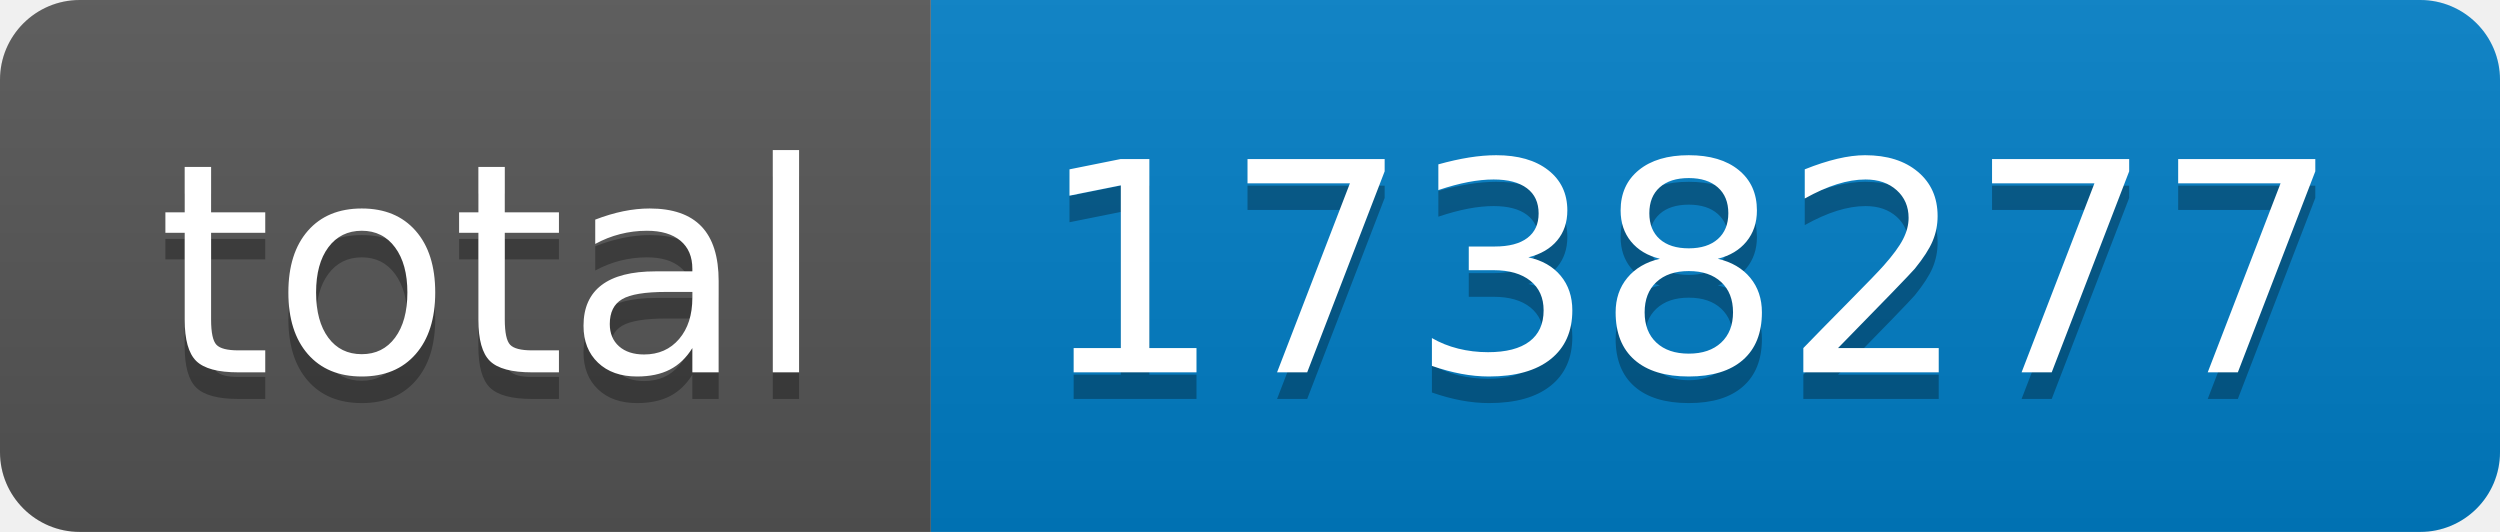
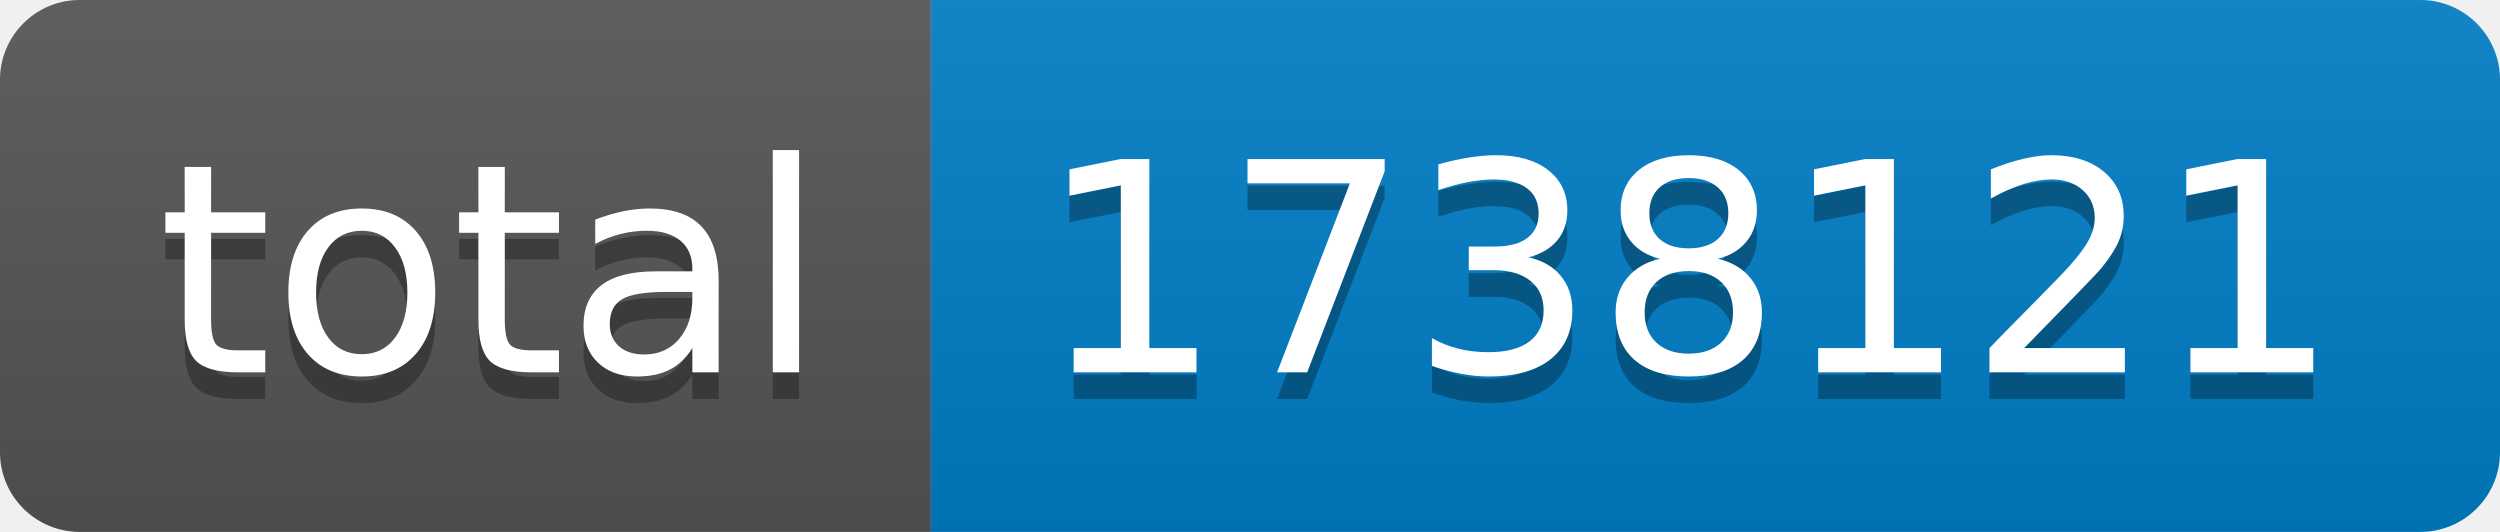
- <svg xmlns="http://www.w3.org/2000/svg" width="94" height="20" role="img" aria-label="total: 1738277">
+ <svg xmlns="http://www.w3.org/2000/svg" width="94" height="20" role="img" aria-label="total: 1738121">
  <linearGradient id="s" x2="0" y2="100%">
    <stop offset="0" stop-color="#bbb" stop-opacity=".1" />
    <stop offset="1" stop-opacity=".1" />
  </linearGradient>
  <clipPath id="r">
    <rect width="94" height="20" rx="3" fill="#fff" />
  </clipPath>
  <g clip-path="url(#r)">
    <rect width="35" height="20" fill="#555" />
    <rect x="35" width="59" height="20" fill="#007ec6" />
    <rect width="94" height="20" fill="url(#s)" />
  </g>
  <g fill="#fff" text-anchor="middle" font-family="Verdana,Geneva,DejaVu Sans,sans-serif" text-rendering="geometricPrecision" font-size="110">
    <text aria-hidden="true" x="185" y="150" fill="#010101" fill-opacity=".3" transform="scale(.1)" textLength="250">total</text>
    <text x="185" y="140" transform="scale(.1)" fill="#fff" textLength="250">total</text>
-     <text aria-hidden="true" x="635" y="150" fill="#010101" fill-opacity=".3" transform="scale(.1)" textLength="490">1738277</text>
-     <text x="635" y="140" transform="scale(.1)" fill="#fff" textLength="490">1738277</text>
+     <text aria-hidden="true" x="635" y="150" fill="#010101" fill-opacity=".3" transform="scale(.1)" textLength="490">1738121</text>
+     <text x="635" y="140" transform="scale(.1)" fill="#fff" textLength="490">1738121</text>
  </g>
</svg>
